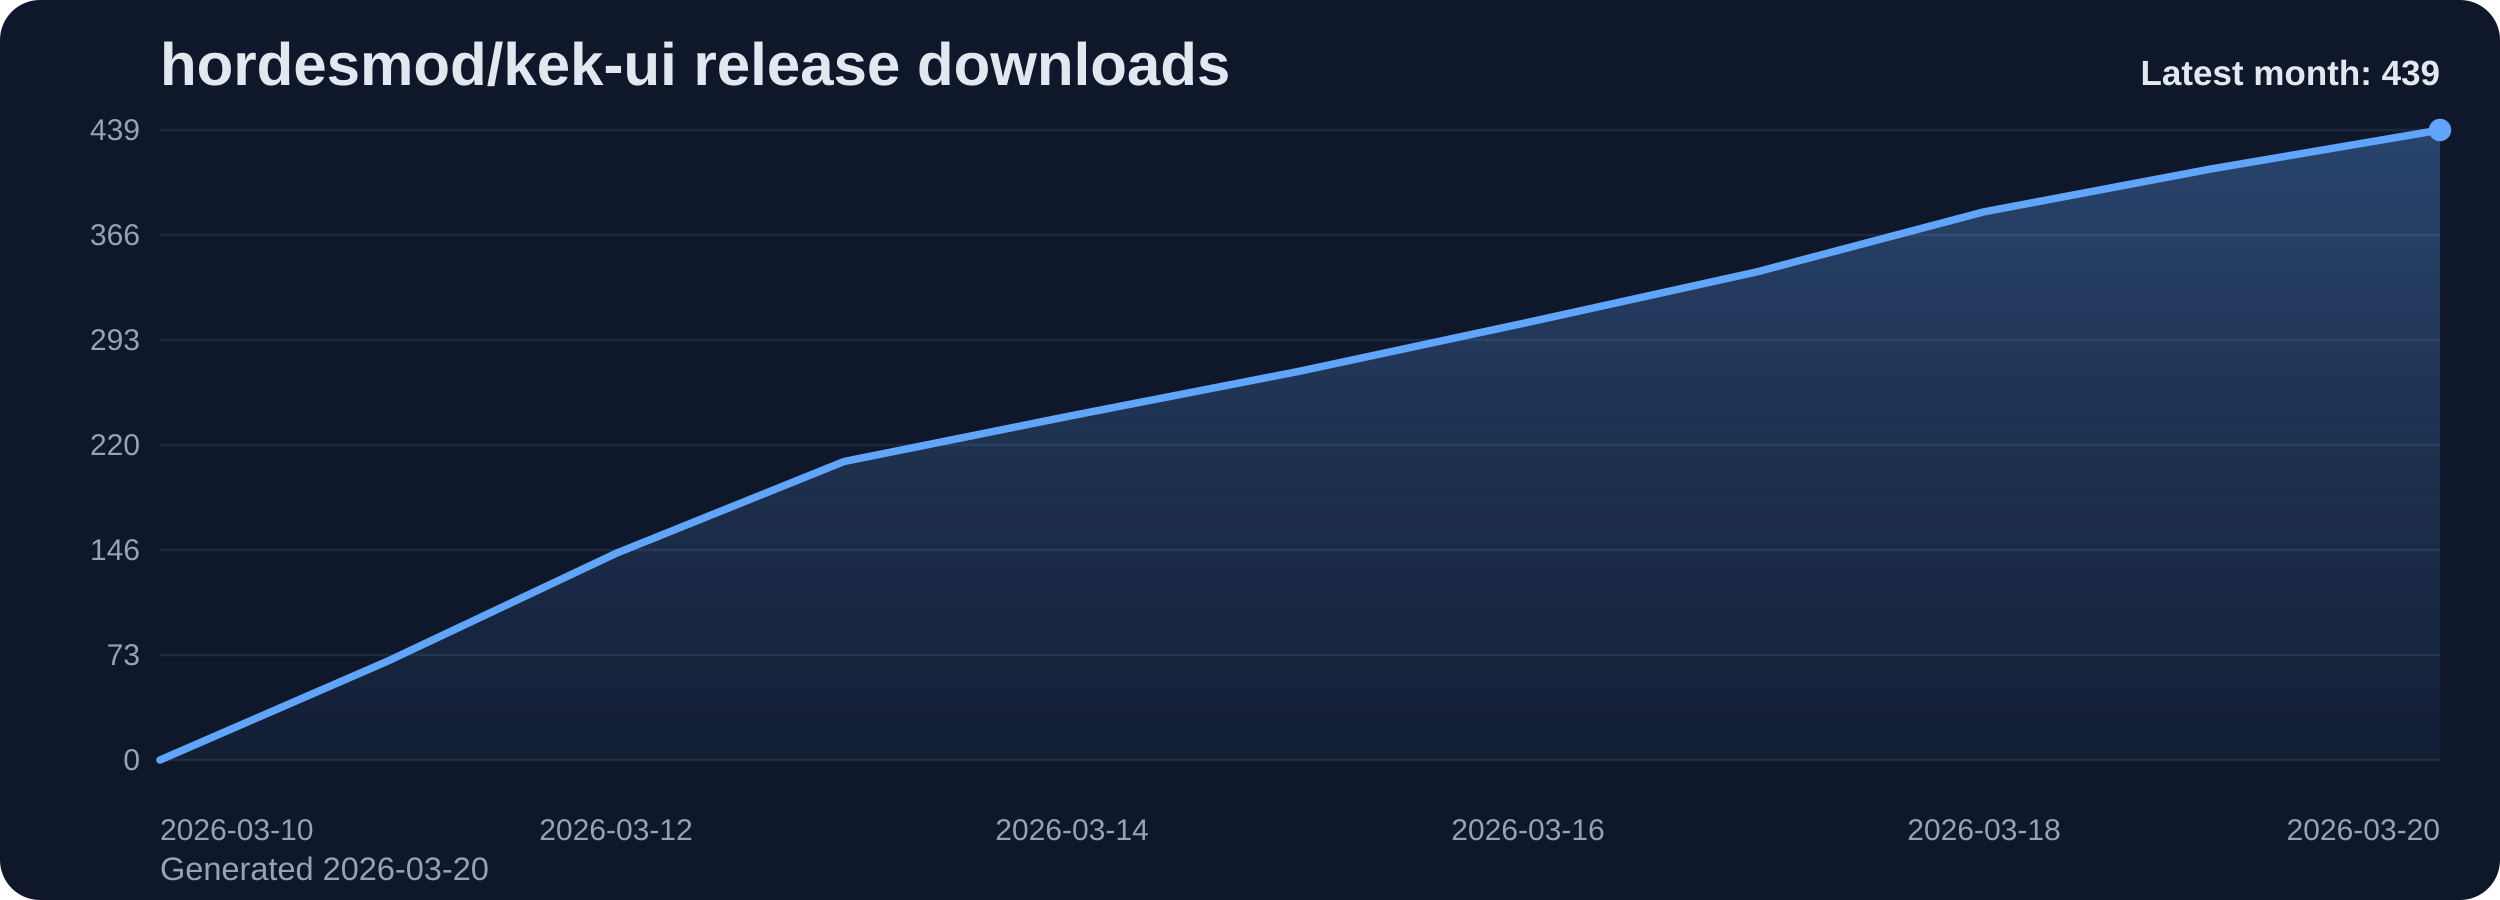
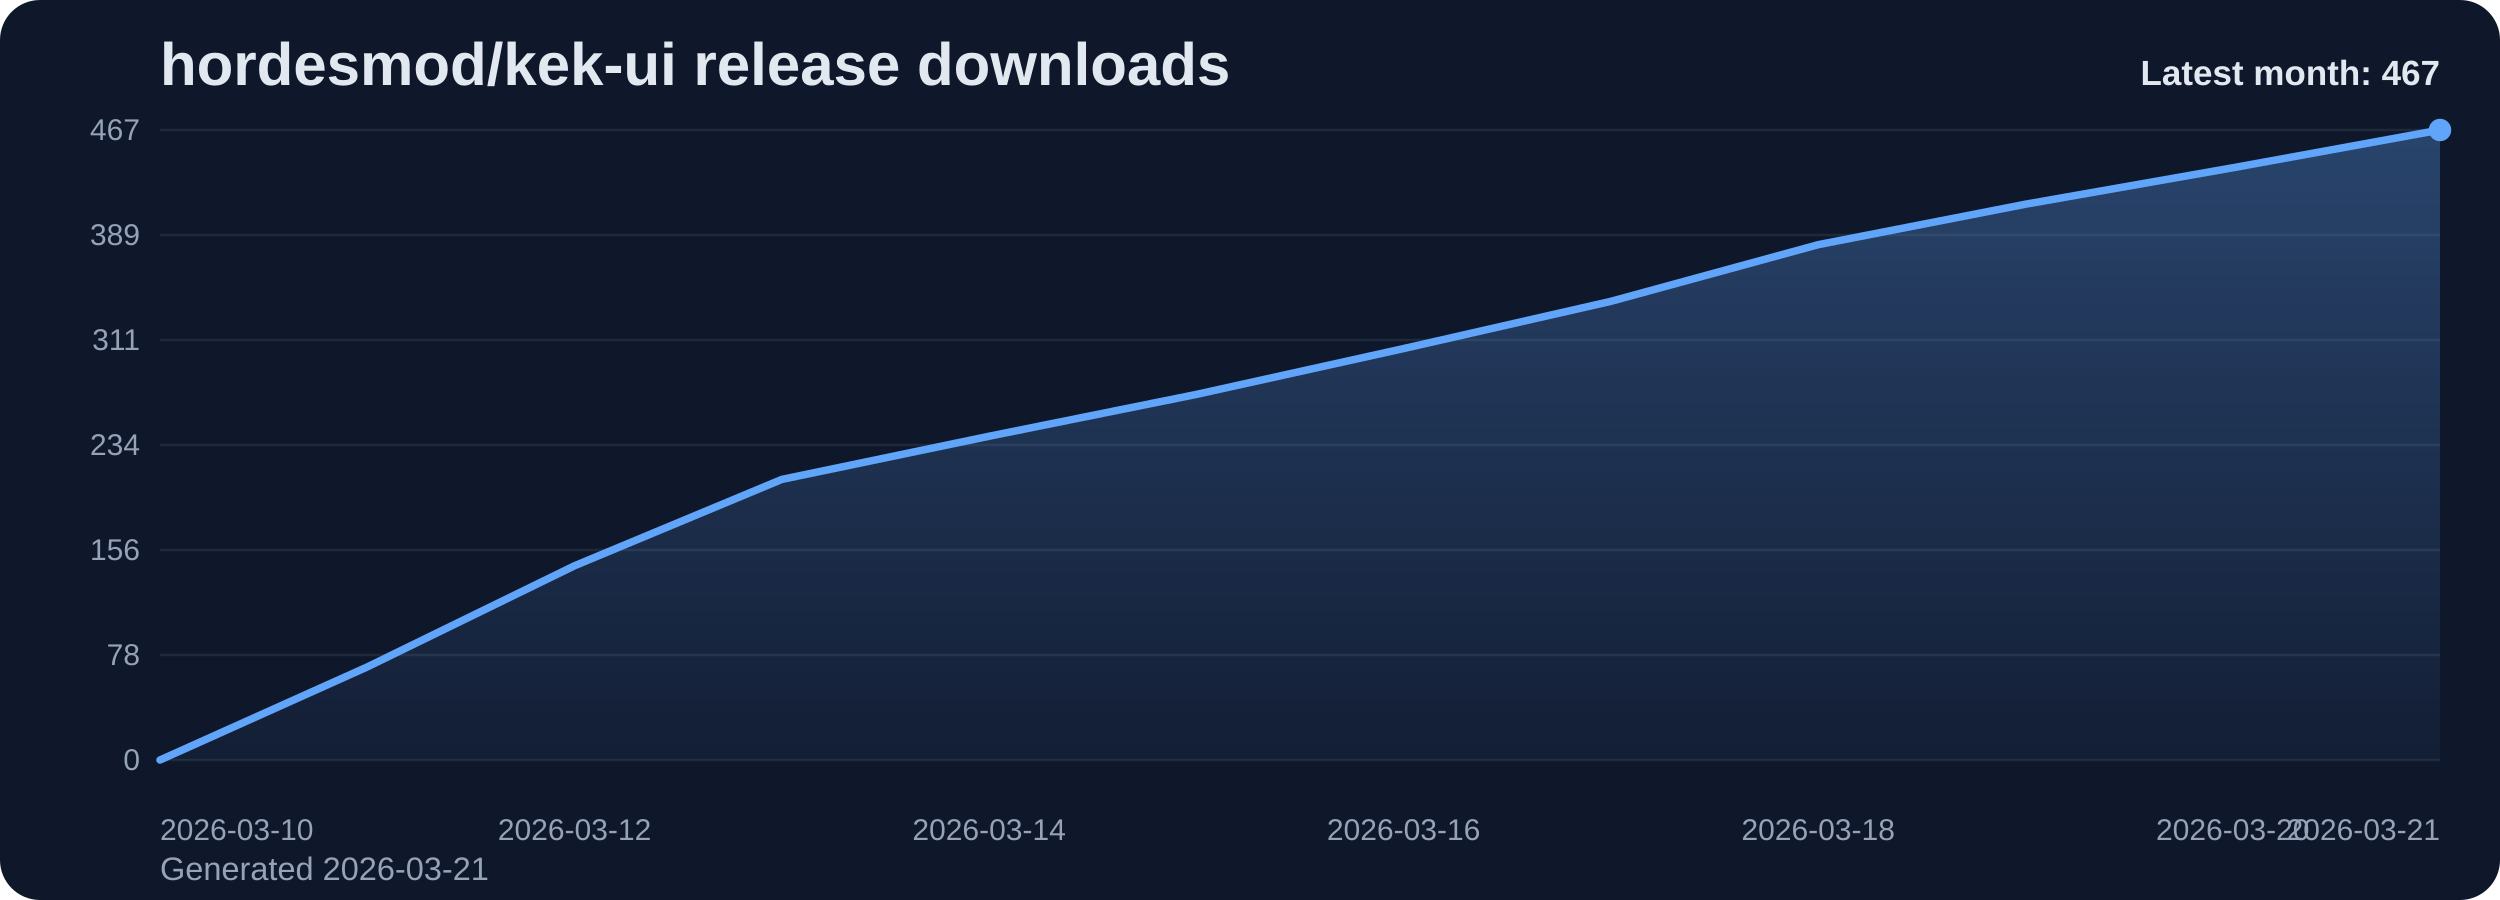
<svg xmlns="http://www.w3.org/2000/svg" viewBox="0 0 1000 360" role="img" aria-label="hordesmod/kek-ui release downloads chart">
  <defs>
    <linearGradient id="fill-monthly-slate" x1="0" y1="0" x2="0" y2="1">
      <stop offset="0%" stop-color="#60a5fa" stop-opacity="0.32" />
      <stop offset="100%" stop-color="#60a5fa" stop-opacity="0.05" />
    </linearGradient>
    <style>
      .bg { fill: #0f172a; }
      .title { font: 700 24px Arial, sans-serif; fill: #e2e8f0; }
      .sub { font: 400 13px Arial, sans-serif; fill: #94a3b8; }
      .grid { stroke: #1e293b; stroke-width: 1; }
      .axis { font: 400 12px Arial, sans-serif; fill: #94a3b8; }
      .line { fill: none; stroke: #60a5fa; stroke-width: 3; stroke-linecap: round; stroke-linejoin: round; }
      .dot { fill: #60a5fa; }
      .value { font: 600 11px Arial, sans-serif; fill: #cbd5e1; }
      .latest { font: 700 14px Arial, sans-serif; fill: #e2e8f0; }
    </style>
  </defs>
  <rect class="bg" x="0" y="0" width="1000" height="360" rx="16" />
  <text class="title" x="64" y="34">hordesmod/kek-ui release downloads</text>
-   <text class="sub" x="64" y="352">Generated 2026-03-20</text>
+   <text class="sub" x="64" y="352">Generated 2026-03-21</text>
  <line x1="64" y1="52.00" x2="976" y2="52.00" class="grid" />
-   <text x="56" y="56.00" text-anchor="end" class="axis">439</text>
+   <text x="56" y="56.00" text-anchor="end" class="axis">467</text>
  <line x1="64" y1="94.00" x2="976" y2="94.00" class="grid" />
-   <text x="56" y="98.00" text-anchor="end" class="axis">366</text>
+   <text x="56" y="98.00" text-anchor="end" class="axis">389</text>
  <line x1="64" y1="136.00" x2="976" y2="136.00" class="grid" />
-   <text x="56" y="140.00" text-anchor="end" class="axis">293</text>
+   <text x="56" y="140.00" text-anchor="end" class="axis">311</text>
  <line x1="64" y1="178.00" x2="976" y2="178.00" class="grid" />
-   <text x="56" y="182.00" text-anchor="end" class="axis">220</text>
+   <text x="56" y="182.00" text-anchor="end" class="axis">234</text>
  <line x1="64" y1="220.00" x2="976" y2="220.00" class="grid" />
-   <text x="56" y="224.00" text-anchor="end" class="axis">146</text>
+   <text x="56" y="224.00" text-anchor="end" class="axis">156</text>
  <line x1="64" y1="262.00" x2="976" y2="262.00" class="grid" />
-   <text x="56" y="266.00" text-anchor="end" class="axis">73</text>
+   <text x="56" y="266.00" text-anchor="end" class="axis">78</text>
  <line x1="64" y1="304.00" x2="976" y2="304.00" class="grid" />
  <text x="56" y="308.00" text-anchor="end" class="axis">0</text>
-   <path d="M 64.00 304 L 64.00 304.00 L 155.20 264.39 L 246.40 221.34 L 337.60 184.60 L 428.80 166.23 L 520.00 148.44 L 611.20 128.92 L 702.40 108.83 L 793.60 84.72 L 884.80 67.50 L 976.00 52.00 L 976.00 304 Z" fill="url(#fill-monthly-slate)" />
-   <polyline class="line" points="64.00,304.00 155.20,264.39 246.40,221.34 337.60,184.60 428.80,166.23 520.00,148.44 611.20,128.92 702.40,108.83 793.60,84.72 884.80,67.50 976.00,52.00" />
+   <path d="M 64.00 304 L 64.00 304.00 L 146.91 266.77 L 229.82 226.30 L 312.73 191.76 L 395.64 174.49 L 478.55 157.76 L 561.45 139.42 L 644.36 120.53 L 727.27 97.87 L 810.18 81.68 L 893.09 67.11 L 976.00 52.00 L 976.00 304 Z" fill="url(#fill-monthly-slate)" />
+   <polyline class="line" points="64.00,304.00 146.91,266.77 229.82,226.30 312.73,191.76 395.64,174.49 478.55,157.76 561.45,139.42 644.36,120.53 727.27,97.87 810.18,81.68 893.09,67.11 976.00,52.00" />
  <circle class="dot" cx="976.00" cy="52.00" r="4.5" />
  <text class="axis" x="64.00" y="336" text-anchor="start">2026-03-10</text>
-   <text class="axis" x="246.40" y="336" text-anchor="middle">2026-03-12</text>
-   <text class="axis" x="428.80" y="336" text-anchor="middle">2026-03-14</text>
-   <text class="axis" x="611.20" y="336" text-anchor="middle">2026-03-16</text>
-   <text class="axis" x="793.60" y="336" text-anchor="middle">2026-03-18</text>
-   <text class="axis" x="976.00" y="336" text-anchor="end">2026-03-20</text>
-   <text class="latest" x="976" y="34" text-anchor="end">Latest month: 439</text>
+   <text class="axis" x="229.82" y="336" text-anchor="middle">2026-03-12</text>
+   <text class="axis" x="395.64" y="336" text-anchor="middle">2026-03-14</text>
+   <text class="axis" x="561.45" y="336" text-anchor="middle">2026-03-16</text>
+   <text class="axis" x="727.27" y="336" text-anchor="middle">2026-03-18</text>
+   <text class="axis" x="893.09" y="336" text-anchor="middle">2026-03-20</text>
+   <text class="axis" x="976.00" y="336" text-anchor="end">2026-03-21</text>
+   <text class="latest" x="976" y="34" text-anchor="end">Latest month: 467</text>
</svg>
